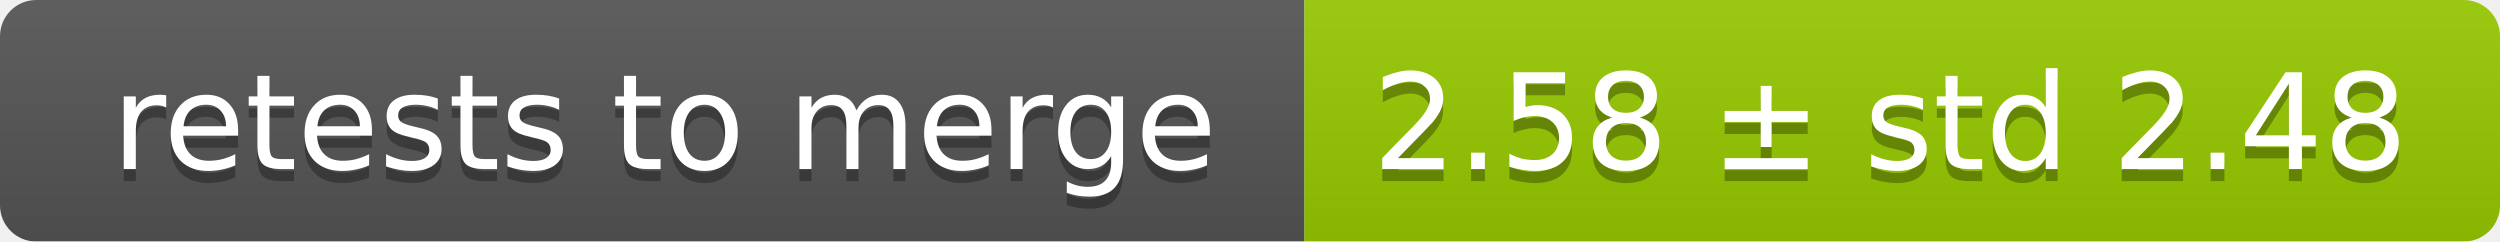
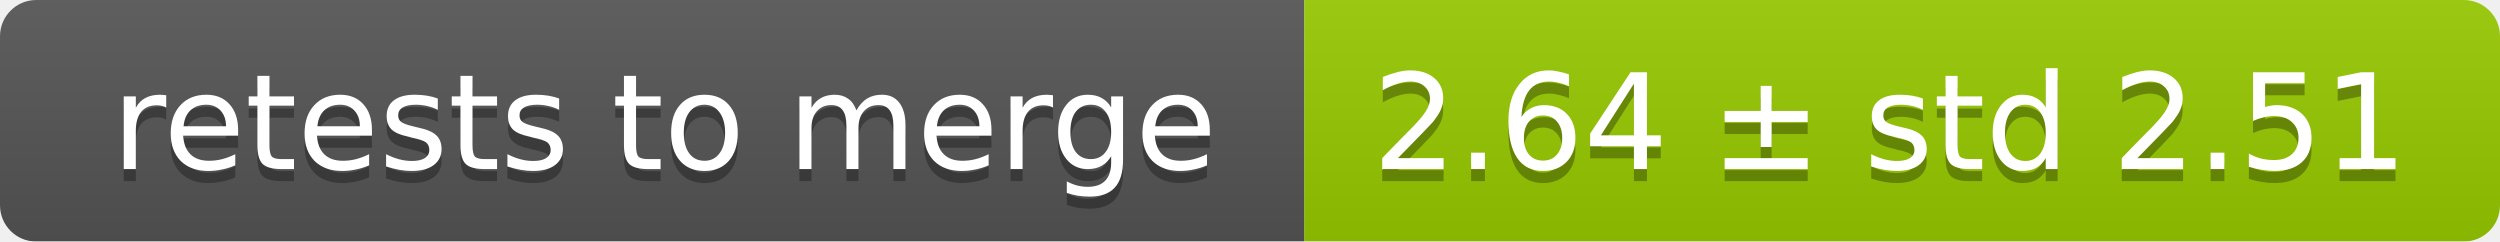
<svg xmlns="http://www.w3.org/2000/svg" width="207" height="20">
  <linearGradient id="smooth" x2="0" y2="100%">
    <stop offset="0" stop-color="#bbb" stop-opacity=".1" />
    <stop offset="1" stop-opacity=".1" />
  </linearGradient>
  <mask id="round">
    <rect width="207" height="20" rx="3" fill="#fff" />
  </mask>
  <g mask="url(#round)">
    <rect width="108" height="20" fill="#555" />
    <rect x="108" width="99" height="20" fill="#97ca00" />
    <rect width="207" height="20" fill="url(#smooth)" />
  </g>
  <g fill="#fff" text-anchor="middle" font-family="DejaVu Sans,Verdana,Geneva,sans-serif" font-size="11">
    <text x="55" y="15" fill="#010101" fill-opacity=".3">retests to merge</text>
    <text x="55" y="14">retests to merge</text>
-     <text x="156.5" y="15" fill="#010101" fill-opacity=".3">2.58 ± std 2.48</text>
-     <text x="156.5" y="14">2.58 ± std 2.48</text>
+     <text x="156.5" y="15" fill="#010101" fill-opacity=".3">2.64 ± std 2.51</text>
+     <text x="156.5" y="14">2.64 ± std 2.51</text>
  </g>
</svg>
